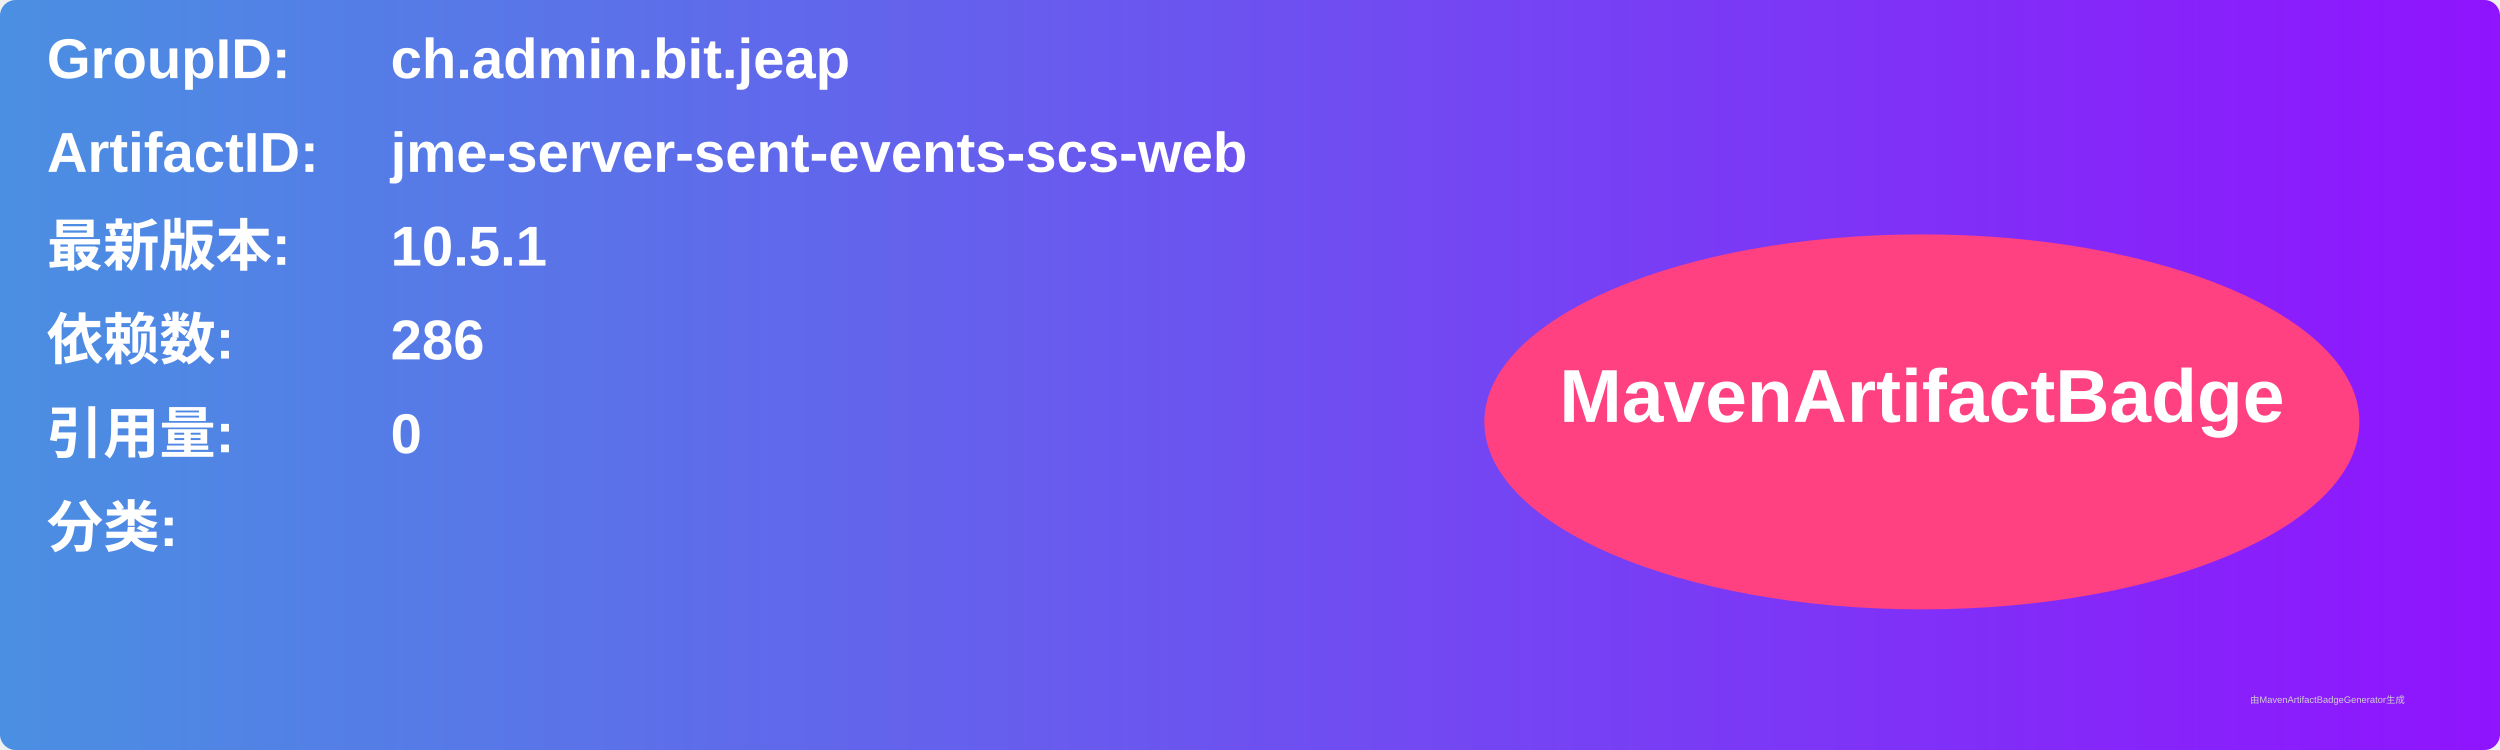
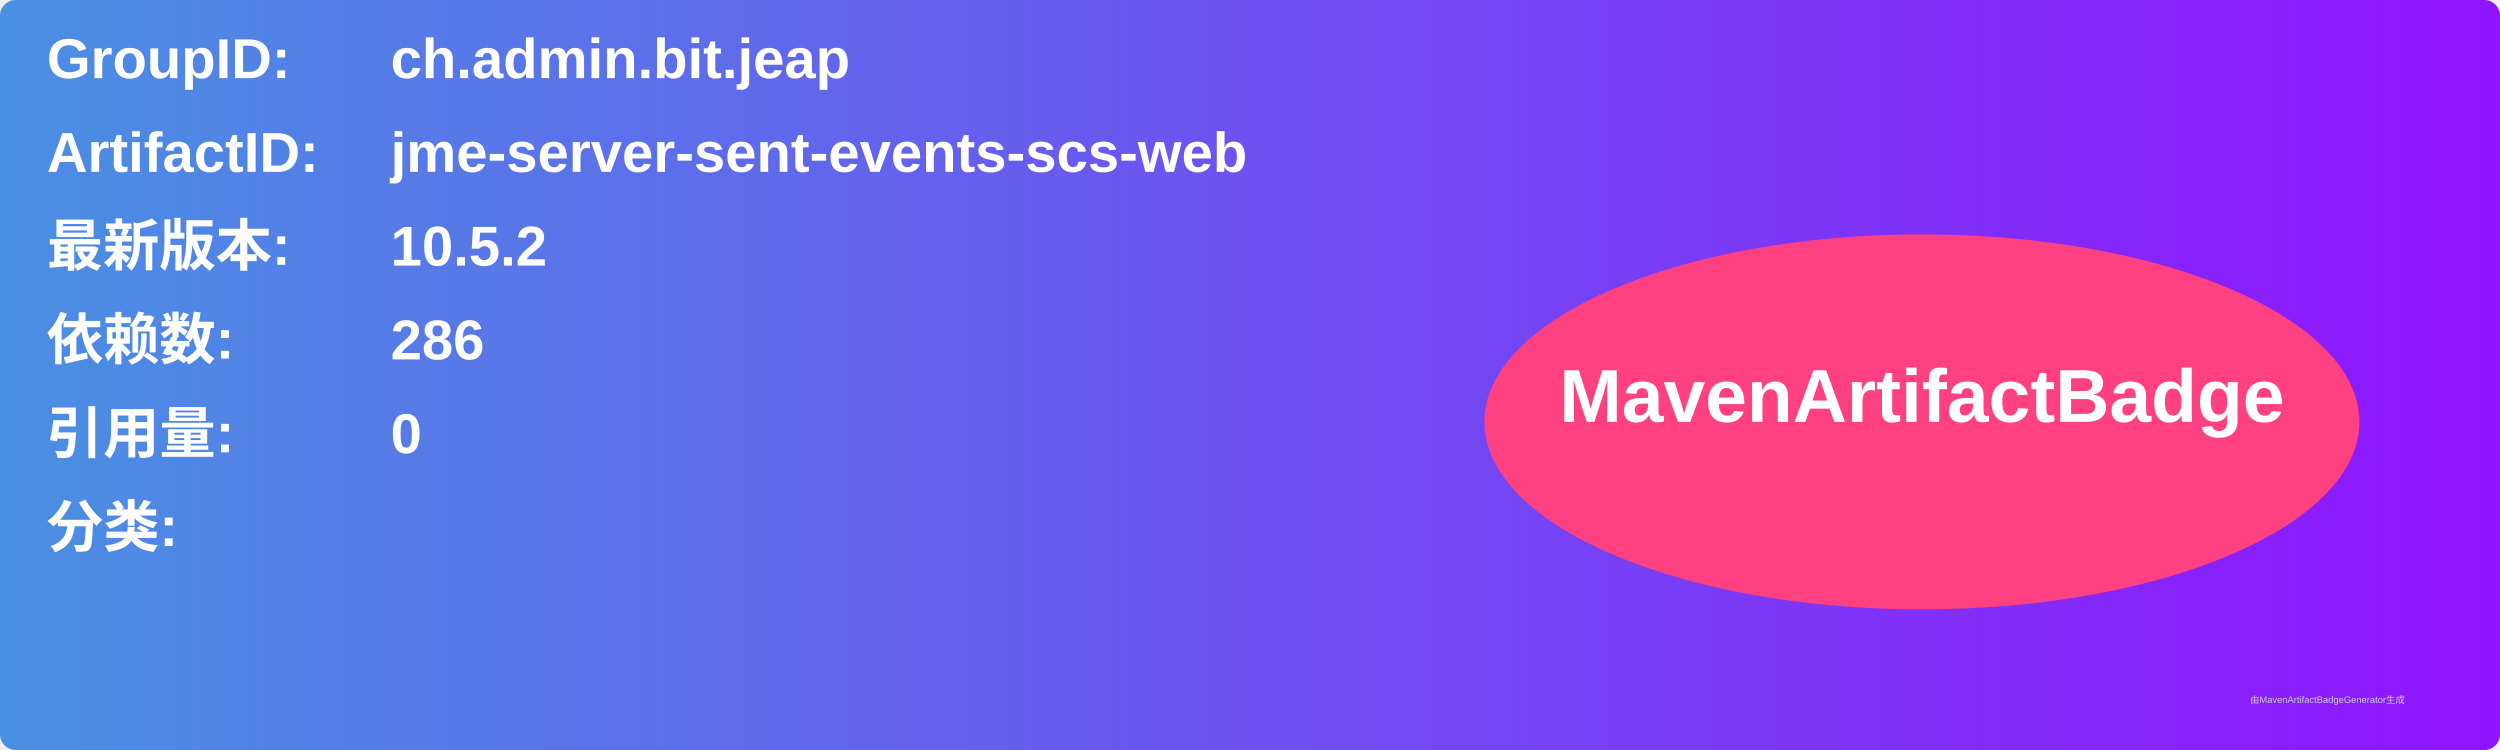
<svg xmlns="http://www.w3.org/2000/svg" width="800" height="240" viewBox="0 0 800 240">
  <linearGradient id="grad" x1="0%" y1="0%" x2="100%" y2="0%">
    <stop offset="0%" stop-color="#4a90e2" />
    <stop offset="100%" stop-color="#9013fe" />
  </linearGradient>
  <rect width="100%" height="100%" rx="5" ry="5" fill="url(#grad)" />
  <g transform="translate(15, 15)">
    <text x="0" y="10" font-family="Arial" font-size="18" fill="white" font-weight="bold" width="260">GroupID:</text>
    <text x="110" y="10" font-family="Arial" font-size="18" fill="white" font-weight="bold" width="460">ch.admin.bit.jeap</text>
    <text x="0" y="40" font-family="Arial" font-size="18" fill="white" font-weight="bold" width="260">ArtifactID:</text>
    <text x="110" y="40" font-family="Arial" font-size="18" fill="white" font-weight="bold" width="460">jme-server-sent-events-scs-web</text>
    <text x="0" y="70" font-family="Arial" font-size="18" fill="white" font-weight="bold">最新版本:</text>
    <text x="110" y="70" font-family="Arial" font-size="18" fill="white" font-weight="bold">
-       <tspan font-weight="bold">10.5.1</tspan>
+       <tspan font-weight="bold">10.5.2</tspan>
    </text>
    <text x="0" y="100" font-family="Arial" font-size="18" fill="white" font-weight="bold">依赖数: </text>
    <text x="110" y="100" font-family="Arial" font-size="18" fill="white">
      <tspan font-weight="bold">286</tspan>
    </text>
    <text x="0" y="130" font-family="Arial" font-size="18" fill="white" font-weight="bold">引用量: </text>
    <text x="110" y="130" font-family="Arial" font-size="18" fill="white">
      <tspan font-weight="bold">0</tspan>
    </text>
    <text x="0" y="160" font-family="Arial" font-size="18" fill="white" font-weight="bold">分类:</text>
    <text x="10" y="190" font-family="Arial" font-size="10" fill="white">
      <tspan font-weight="bold" />
    </text>
    <ellipse cx="600" cy="120" rx="140" ry="60" fill="#ff4081" />
    <text x="600" y="120" text-anchor="middle" font-family="Arial" font-size="24" fill="white" font-weight="bold">MavenArtifactBadge</text>
  </g>
  <text x="720" y="225" font-family="Arial" font-size="3" fill="#d0d0d0">由MavenArtifactBadgeGenerator生成</text>
</svg>
